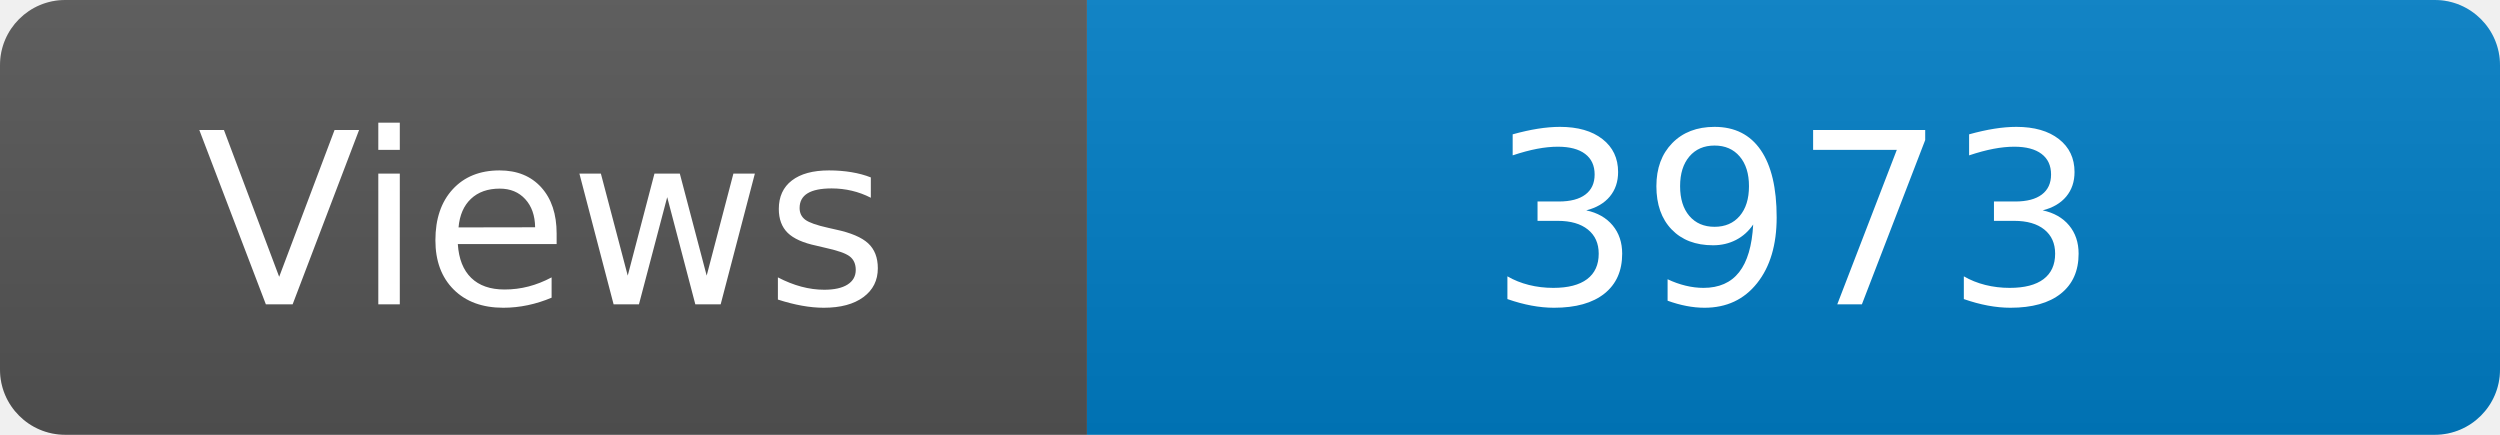
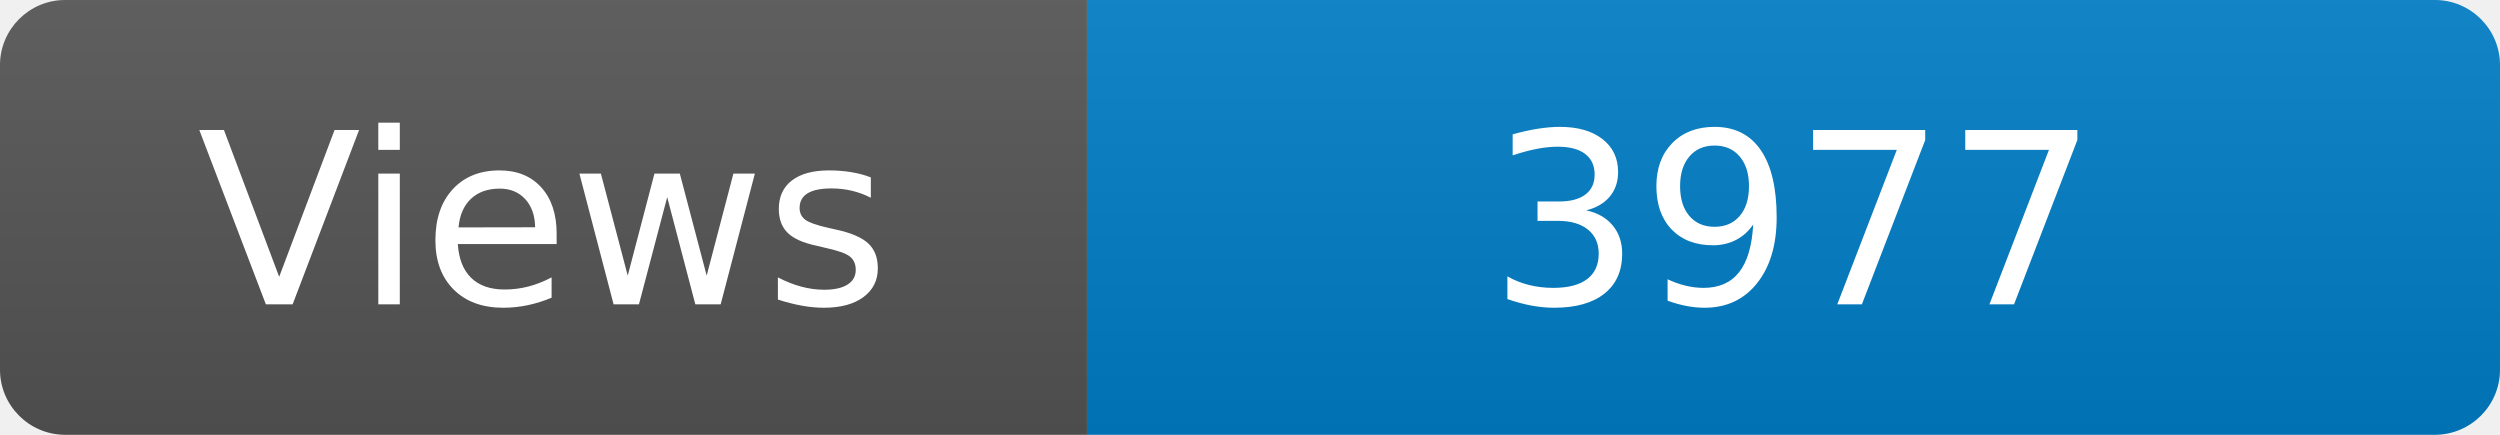
<svg xmlns="http://www.w3.org/2000/svg" width="115" height="20" role="img" aria-label="Maintained?: yes">
  <linearGradient id="s" x2="0" y2="100%">
    <stop offset="0" stop-color="#bbb" stop-opacity=".1" />
    <stop offset="1" stop-opacity=".1" />
  </linearGradient>
  <clipPath id="r">
    <rect width="115" height="20" rx="3" fill="#fff" />
  </clipPath>
  <g clip-path="url(#r)">
    <rect width="50" height="20" fill="#555" />
    <rect x="50" width="160" height="20" fill="#007ec6" />
    <rect width="115" height="20" fill="url(#s)" />
  </g>
  <g fill="#fff" text-anchor="middle" font-family="Verdana,Geneva,DejaVu Sans,sans-serif" font-size="110">
    <text x="250" y="140" transform="scale(.1)" fill="#fff">Views</text>
-     <text x="825" y="140" transform="scale(.1)" fill="#fff">3973</text>
+     <text x="825" y="140" transform="scale(.1)" fill="#fff">3977</text>
  </g>
</svg>
